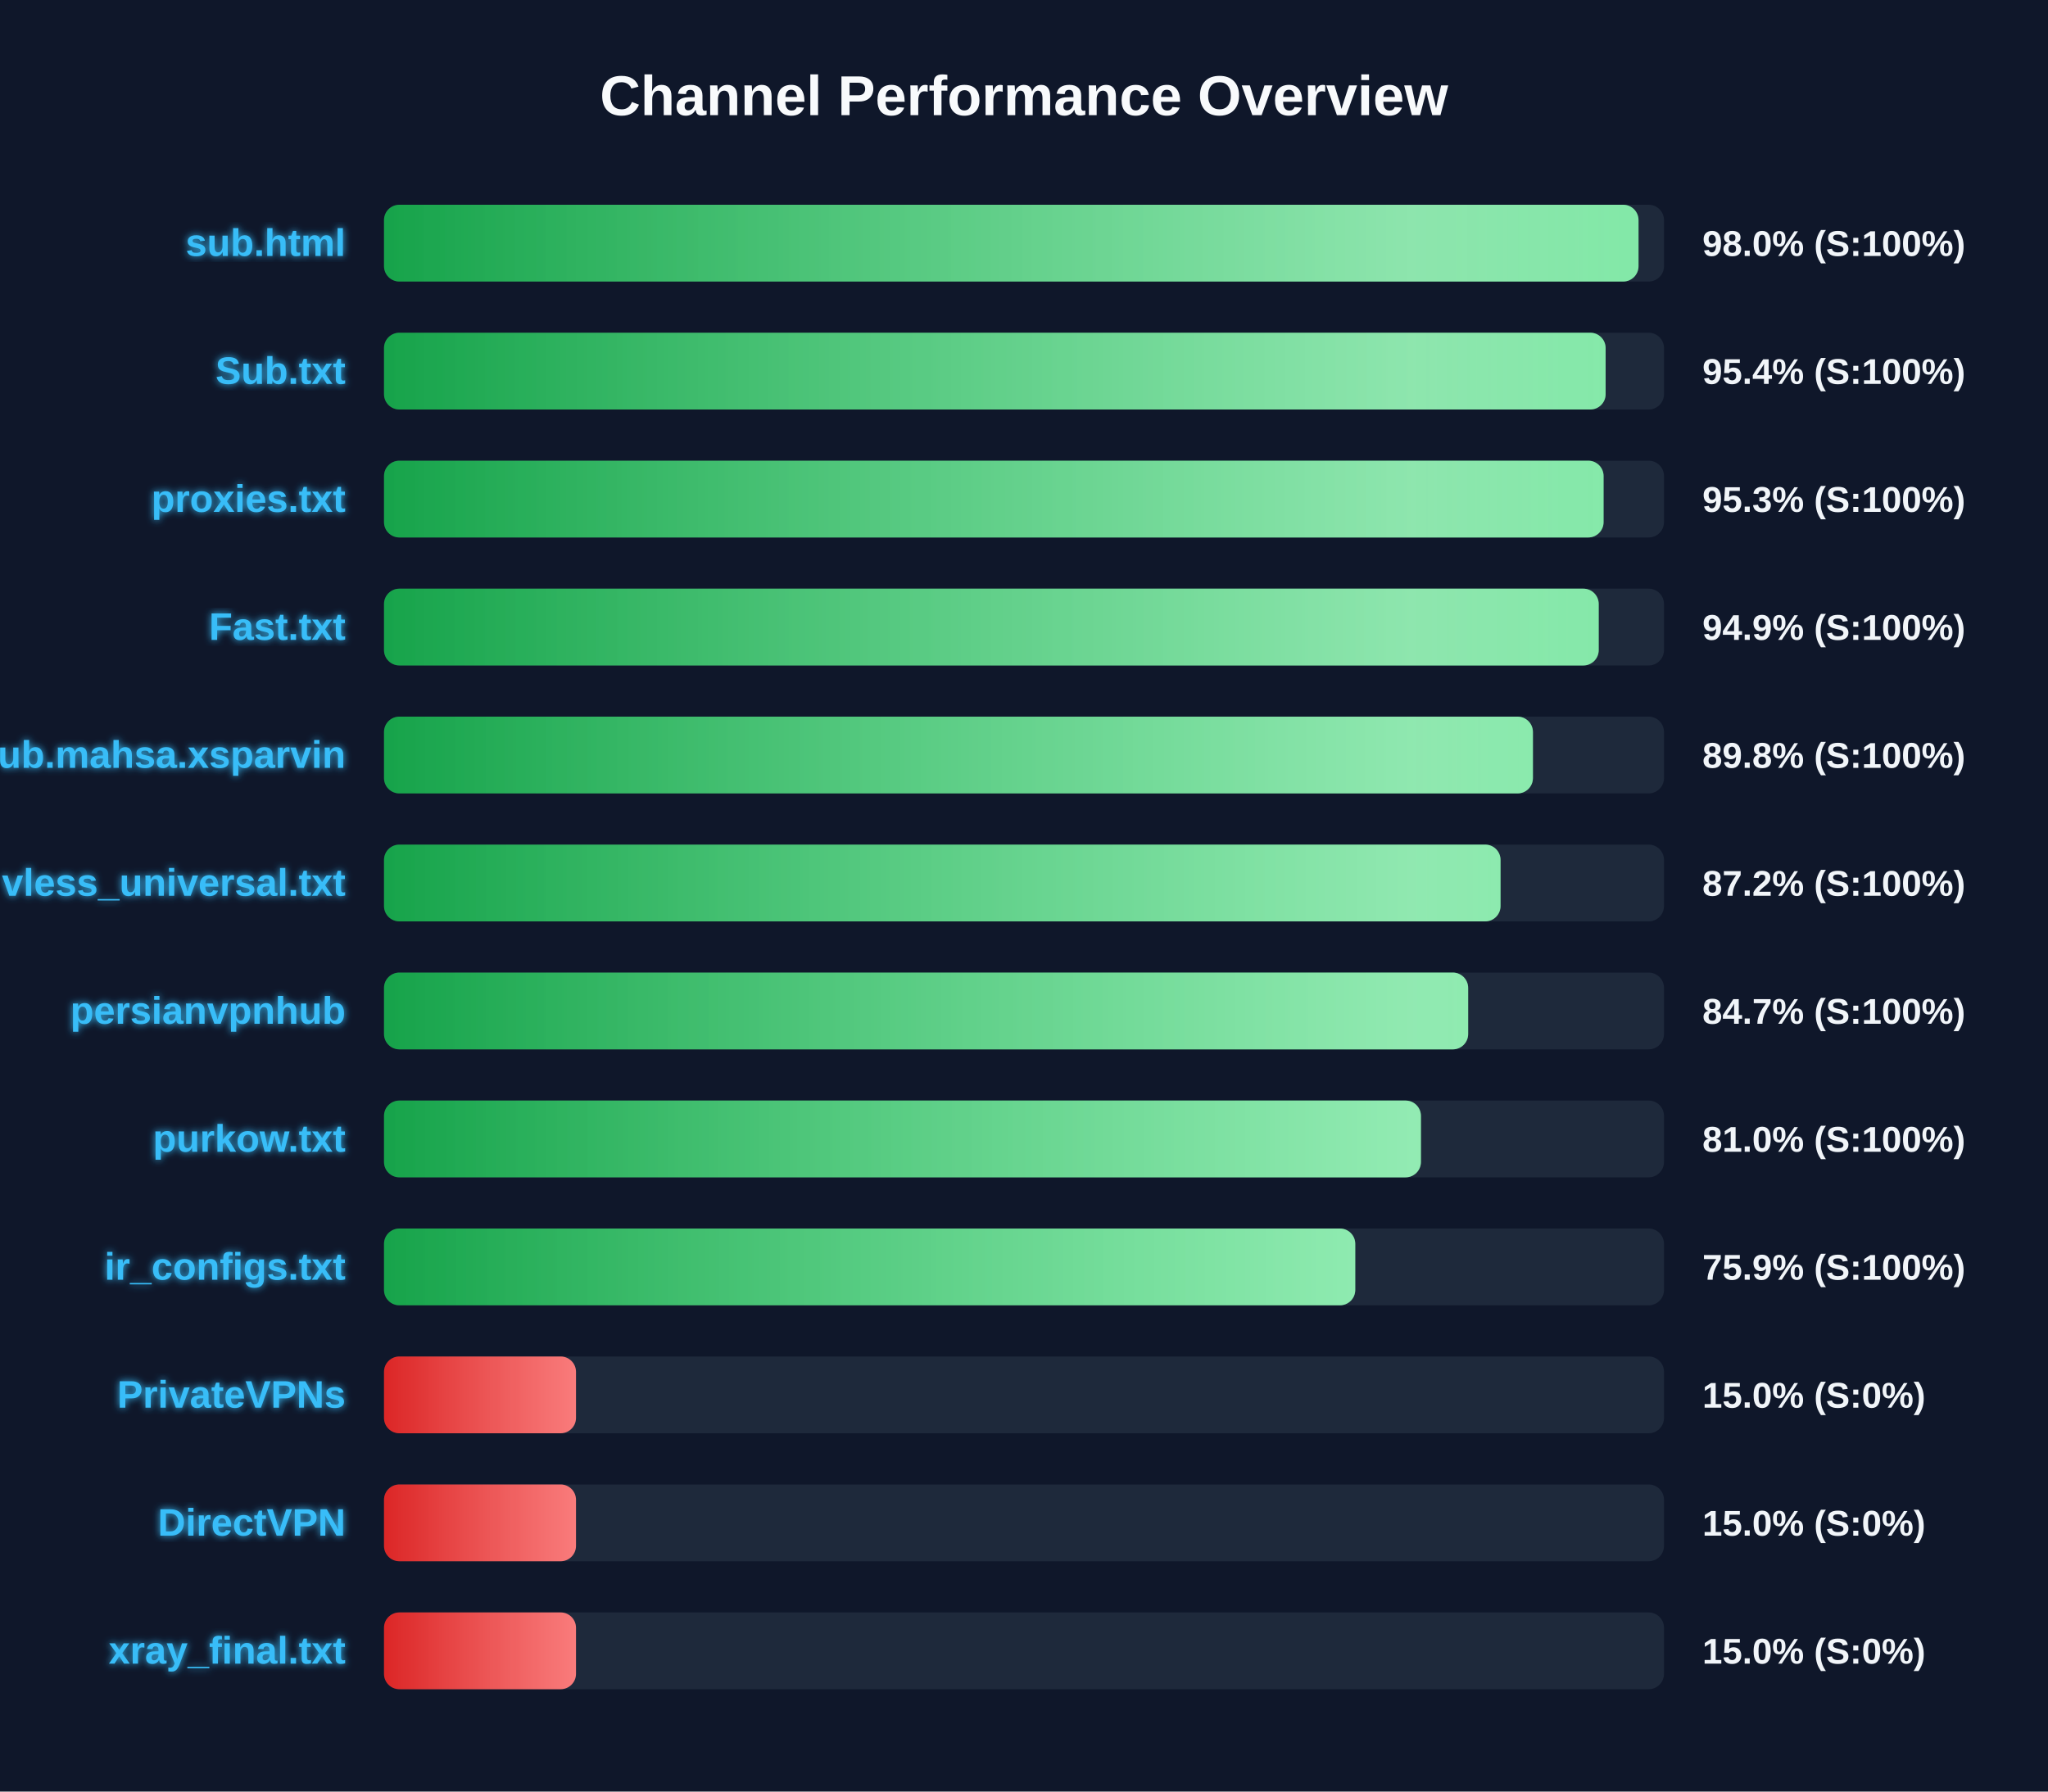
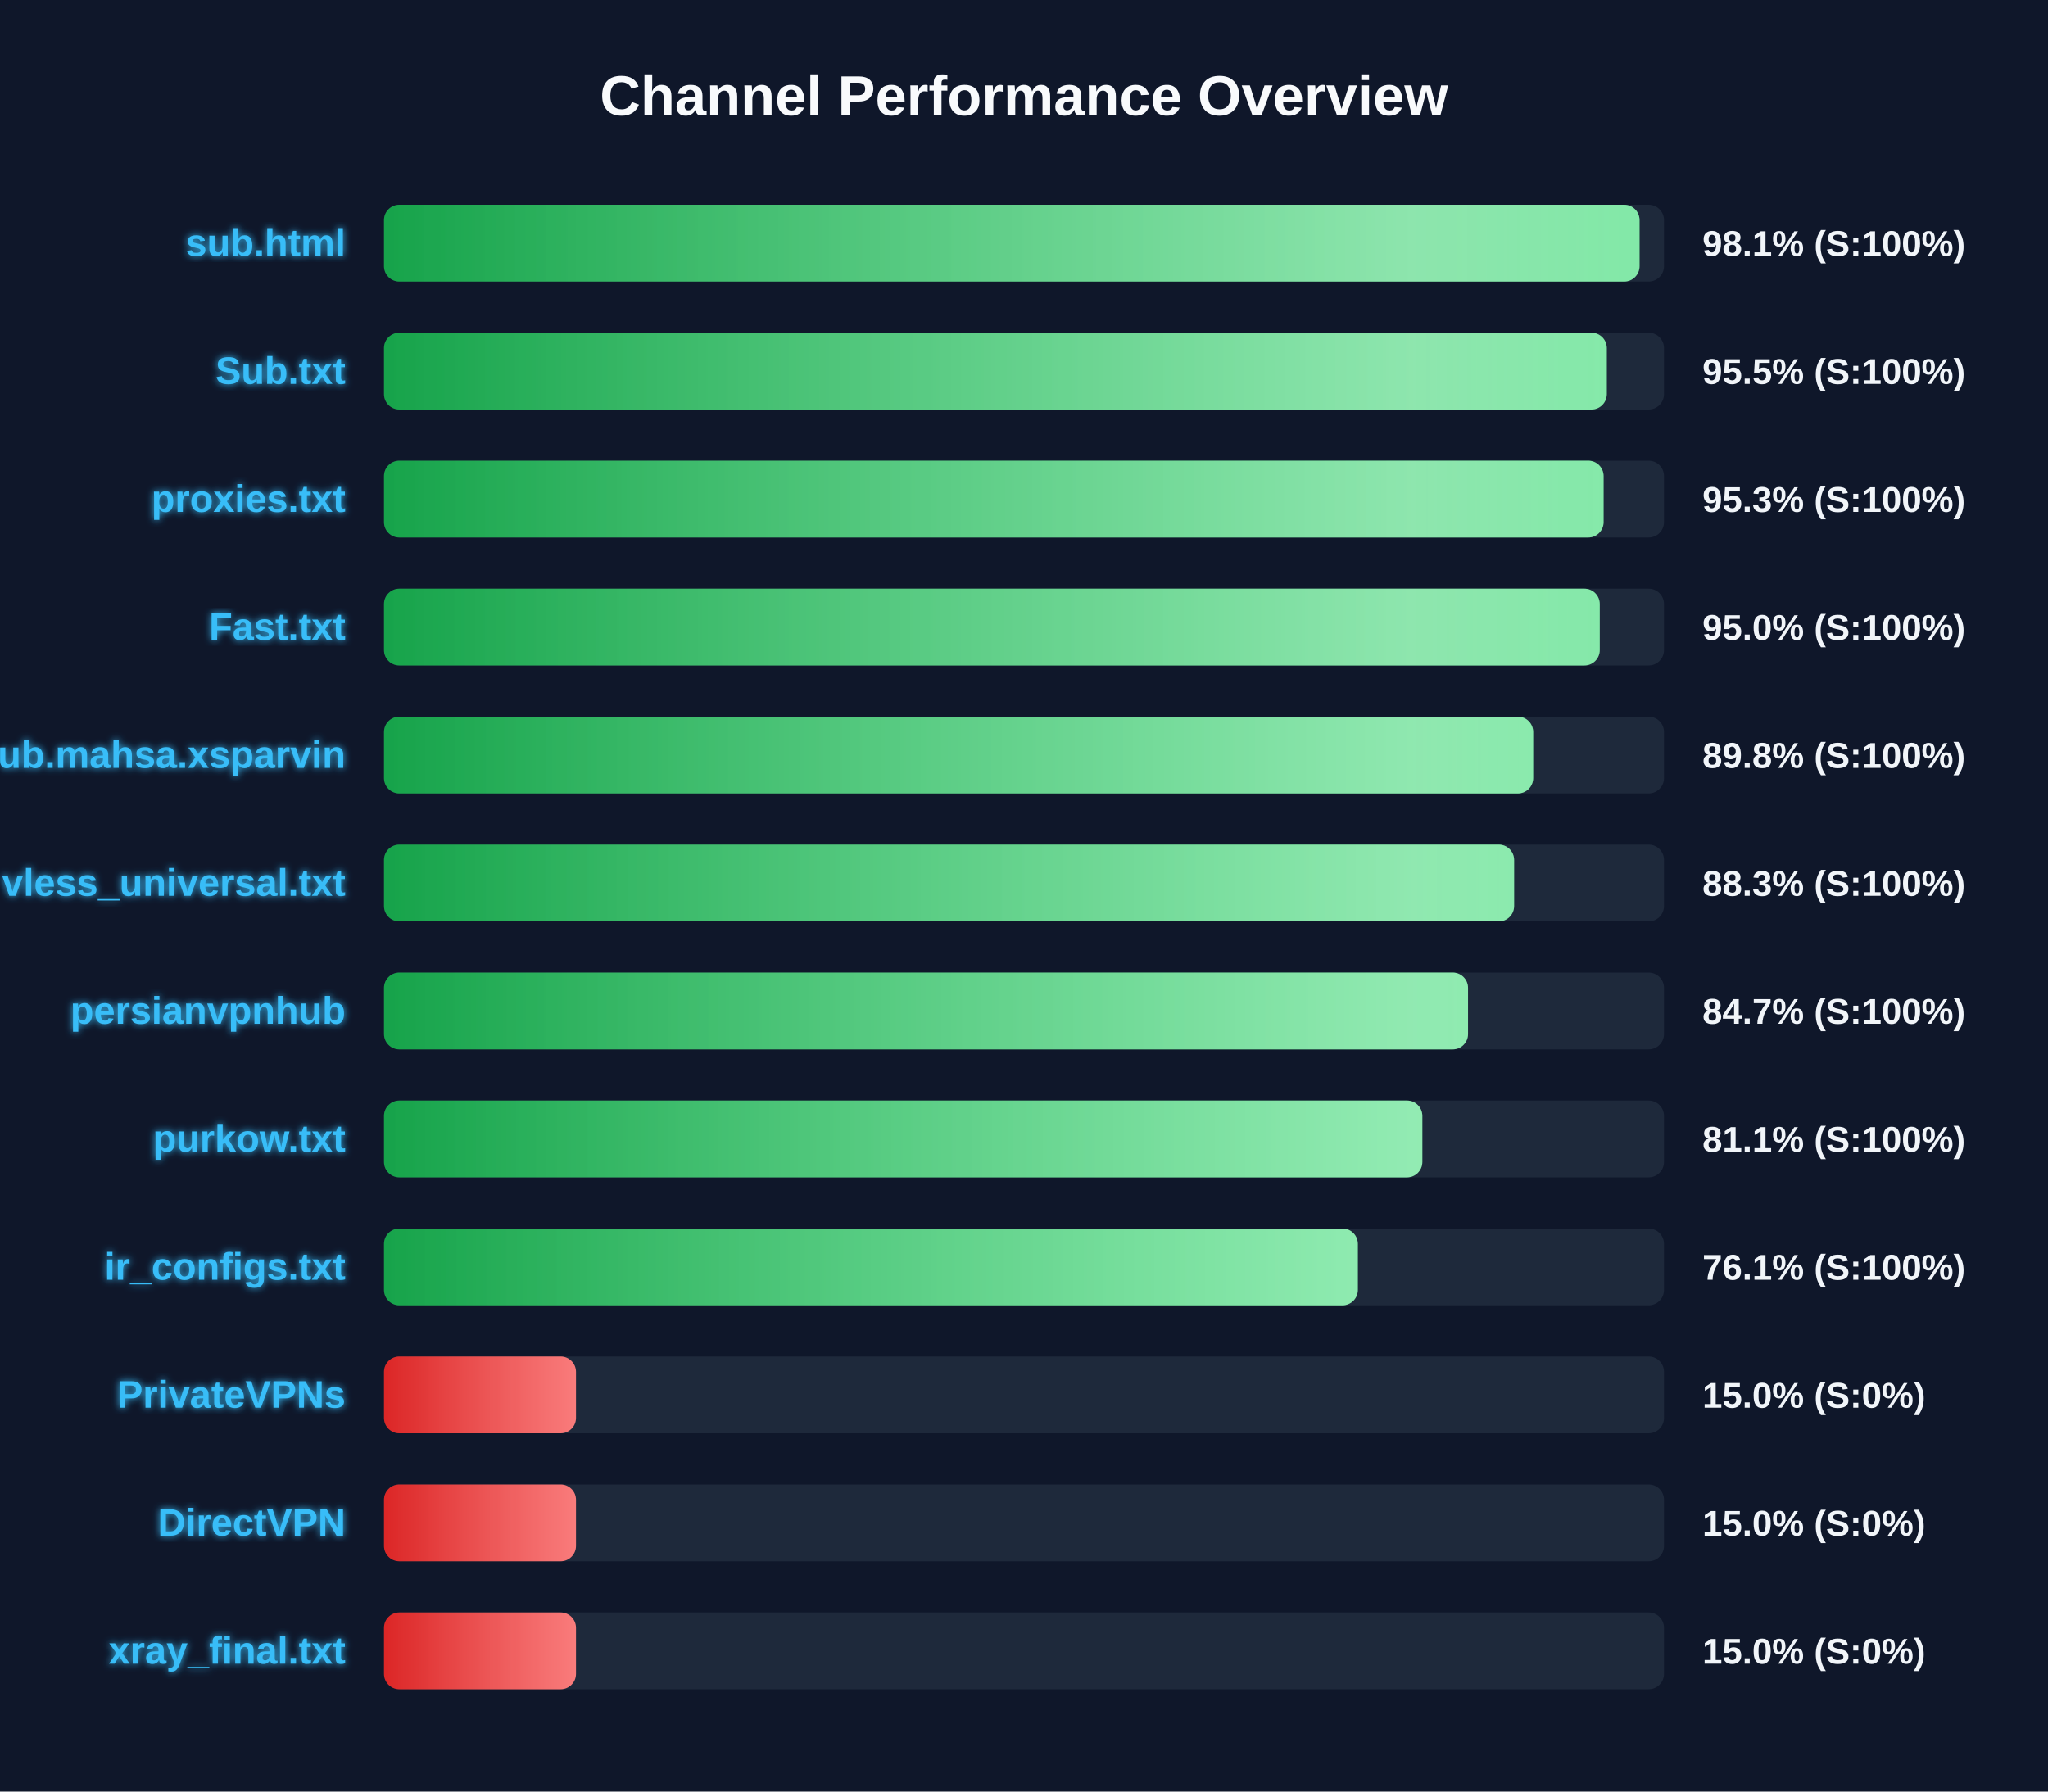
<svg xmlns="http://www.w3.org/2000/svg" width="800" height="700" version="1.1">
  <defs>
    <linearGradient id="grad-green" x1="0%" y1="0%" x2="100%" y2="0%">
      <stop offset="0%" stop-color="#16a34a" />
      <stop offset="100%" stop-color="#4ade80" />
    </linearGradient>
    <linearGradient id="grad-yellow" x1="0%" y1="0%" x2="100%" y2="0%">
      <stop offset="0%" stop-color="#ca8a04" />
      <stop offset="100%" stop-color="#fde047" />
    </linearGradient>
    <linearGradient id="grad-red" x1="0%" y1="0%" x2="100%" y2="0%">
      <stop offset="0%" stop-color="#dc2626" />
      <stop offset="100%" stop-color="#f87171" />
    </linearGradient>
    <linearGradient id="shimmer" x1="0%" y1="0%" x2="100%" y2="0%">
      <stop offset="0%" stop-color="rgba(255,255,255,0)" />
      <stop offset="50%" stop-color="rgba(255,255,255,0.4)" />
      <stop offset="100%" stop-color="rgba(255,255,255,0)" />
    </linearGradient>
    <filter id="glow" x="-20%" y="-20%" width="140%" height="140%">
      <feGaussianBlur stdDeviation="1.5" result="blur" />
      <feComposite in="SourceGraphic" in2="blur" operator="over" />
    </filter>
  </defs>
  <style>
        .bg-rect { fill: #0f172a; }
        .title { font: bold 22px 'Segoe UI', Arial, sans-serif; fill: #f8fafc; }
        .row { font: bold 15px 'Segoe UI', Arial, sans-serif; fill: #38bdf8; filter: url(#glow); }
        .score { font: bold 14px 'Segoe UI', Arial, sans-serif; fill: #f1f5f9; }
        @keyframes shimmer-anim {
            0% { transform: translateX(-100%); }
            100% { transform: translateX(200%); }
        }
        .shimmer-rect {
            animation: shimmer-anim 2.5s infinite linear;
        }
    </style>
  <rect width="100%" height="100%" class="bg-rect" />
  <text x="400" y="45" text-anchor="middle" class="title">Channel Performance Overview</text>
  <rect x="150" y="80" width="500" height="30" fill="#1e293b" rx="6" />
  <clipPath id="clip-0">
-     <rect x="150" y="80" width="490.05" height="30" rx="6" />
+     <rect x="150" y="80" width="490.45" height="30" rx="6" />
  </clipPath>
-   <rect x="150" y="80" width="490.05" height="30" fill="url(#grad-green)" rx="6" />
+   <rect x="150" y="80" width="490.45" height="30" fill="url(#grad-green)" rx="6" />
  <g clip-path="url(#clip-0)">
    <rect x="150" y="80" width="100%" height="30" fill="url(#shimmer)" class="shimmer-rect" />
  </g>
  <text x="135" y="100" text-anchor="end" class="row">sub.html</text>
-   <text x="665" y="100" text-anchor="start" class="score">98.0% (S:100%)</text>
+   <text x="665" y="100" text-anchor="start" class="score">98.1% (S:100%)</text>
  <rect x="150" y="130" width="500" height="30" fill="#1e293b" rx="6" />
  <clipPath id="clip-1">
-     <rect x="150" y="130" width="477.2" height="30" rx="6" />
+     <rect x="150" y="130" width="477.65" height="30" rx="6" />
  </clipPath>
-   <rect x="150" y="130" width="477.2" height="30" fill="url(#grad-green)" rx="6" />
+   <rect x="150" y="130" width="477.65" height="30" fill="url(#grad-green)" rx="6" />
  <g clip-path="url(#clip-1)">
    <rect x="150" y="130" width="100%" height="30" fill="url(#shimmer)" class="shimmer-rect" />
  </g>
  <text x="135" y="150" text-anchor="end" class="row">Sub.txt</text>
-   <text x="665" y="150" text-anchor="start" class="score">95.4% (S:100%)</text>
+   <text x="665" y="150" text-anchor="start" class="score">95.5% (S:100%)</text>
  <rect x="150" y="180" width="500" height="30" fill="#1e293b" rx="6" />
  <clipPath id="clip-2">
    <rect x="150" y="180" width="476.4" height="30" rx="6" />
  </clipPath>
  <rect x="150" y="180" width="476.4" height="30" fill="url(#grad-green)" rx="6" />
  <g clip-path="url(#clip-2)">
    <rect x="150" y="180" width="100%" height="30" fill="url(#shimmer)" class="shimmer-rect" />
  </g>
  <text x="135" y="200" text-anchor="end" class="row">proxies.txt</text>
  <text x="665" y="200" text-anchor="start" class="score">95.3% (S:100%)</text>
  <rect x="150" y="230" width="500" height="30" fill="#1e293b" rx="6" />
  <clipPath id="clip-3">
-     <rect x="150" y="230" width="474.5" height="30" rx="6" />
+     <rect x="150" y="230" width="474.9" height="30" rx="6" />
  </clipPath>
-   <rect x="150" y="230" width="474.5" height="30" fill="url(#grad-green)" rx="6" />
+   <rect x="150" y="230" width="474.9" height="30" fill="url(#grad-green)" rx="6" />
  <g clip-path="url(#clip-3)">
    <rect x="150" y="230" width="100%" height="30" fill="url(#shimmer)" class="shimmer-rect" />
  </g>
  <text x="135" y="250" text-anchor="end" class="row">Fast.txt</text>
-   <text x="665" y="250" text-anchor="start" class="score">94.9% (S:100%)</text>
+   <text x="665" y="250" text-anchor="start" class="score">95.0% (S:100%)</text>
  <rect x="150" y="280" width="500" height="30" fill="#1e293b" rx="6" />
  <clipPath id="clip-4">
-     <rect x="150" y="280" width="448.8" height="30" rx="6" />
+     <rect x="150" y="280" width="448.9" height="30" rx="6" />
  </clipPath>
-   <rect x="150" y="280" width="448.8" height="30" fill="url(#grad-green)" rx="6" />
+   <rect x="150" y="280" width="448.9" height="30" fill="url(#grad-green)" rx="6" />
  <g clip-path="url(#clip-4)">
    <rect x="150" y="280" width="100%" height="30" fill="url(#shimmer)" class="shimmer-rect" />
  </g>
  <text x="135" y="300" text-anchor="end" class="row">Sub.mahsa.xsparvin</text>
  <text x="665" y="300" text-anchor="start" class="score">89.8% (S:100%)</text>
  <rect x="150" y="330" width="500" height="30" fill="#1e293b" rx="6" />
  <clipPath id="clip-5">
-     <rect x="150" y="330" width="436.15" height="30" rx="6" />
+     <rect x="150" y="330" width="441.45" height="30" rx="6" />
  </clipPath>
-   <rect x="150" y="330" width="436.15" height="30" fill="url(#grad-green)" rx="6" />
+   <rect x="150" y="330" width="441.45" height="30" fill="url(#grad-green)" rx="6" />
  <g clip-path="url(#clip-5)">
    <rect x="150" y="330" width="100%" height="30" fill="url(#shimmer)" class="shimmer-rect" />
  </g>
  <text x="135" y="350" text-anchor="end" class="row">vless_universal.txt</text>
-   <text x="665" y="350" text-anchor="start" class="score">87.2% (S:100%)</text>
+   <text x="665" y="350" text-anchor="start" class="score">88.3% (S:100%)</text>
  <rect x="150" y="380" width="500" height="30" fill="#1e293b" rx="6" />
  <clipPath id="clip-6">
-     <rect x="150" y="380" width="423.5" height="30" rx="6" />
+     <rect x="150" y="380" width="423.45" height="30" rx="6" />
  </clipPath>
-   <rect x="150" y="380" width="423.5" height="30" fill="url(#grad-green)" rx="6" />
+   <rect x="150" y="380" width="423.45" height="30" fill="url(#grad-green)" rx="6" />
  <g clip-path="url(#clip-6)">
    <rect x="150" y="380" width="100%" height="30" fill="url(#shimmer)" class="shimmer-rect" />
  </g>
  <text x="135" y="400" text-anchor="end" class="row">persianvpnhub</text>
  <text x="665" y="400" text-anchor="start" class="score">84.7% (S:100%)</text>
  <rect x="150" y="430" width="500" height="30" fill="#1e293b" rx="6" />
  <clipPath id="clip-7">
-     <rect x="150" y="430" width="405.05" height="30" rx="6" />
+     <rect x="150" y="430" width="405.6" height="30" rx="6" />
  </clipPath>
-   <rect x="150" y="430" width="405.05" height="30" fill="url(#grad-green)" rx="6" />
+   <rect x="150" y="430" width="405.6" height="30" fill="url(#grad-green)" rx="6" />
  <g clip-path="url(#clip-7)">
    <rect x="150" y="430" width="100%" height="30" fill="url(#shimmer)" class="shimmer-rect" />
  </g>
  <text x="135" y="450" text-anchor="end" class="row">purkow.txt</text>
-   <text x="665" y="450" text-anchor="start" class="score">81.0% (S:100%)</text>
+   <text x="665" y="450" text-anchor="start" class="score">81.1% (S:100%)</text>
  <rect x="150" y="480" width="500" height="30" fill="#1e293b" rx="6" />
  <clipPath id="clip-8">
-     <rect x="150" y="480" width="379.4" height="30" rx="6" />
+     <rect x="150" y="480" width="380.4" height="30" rx="6" />
  </clipPath>
-   <rect x="150" y="480" width="379.4" height="30" fill="url(#grad-green)" rx="6" />
+   <rect x="150" y="480" width="380.4" height="30" fill="url(#grad-green)" rx="6" />
  <g clip-path="url(#clip-8)">
    <rect x="150" y="480" width="100%" height="30" fill="url(#shimmer)" class="shimmer-rect" />
  </g>
  <text x="135" y="500" text-anchor="end" class="row">ir_configs.txt</text>
-   <text x="665" y="500" text-anchor="start" class="score">75.9% (S:100%)</text>
+   <text x="665" y="500" text-anchor="start" class="score">76.1% (S:100%)</text>
  <rect x="150" y="530" width="500" height="30" fill="#1e293b" rx="6" />
  <clipPath id="clip-9">
    <rect x="150" y="530" width="75.0" height="30" rx="6" />
  </clipPath>
  <rect x="150" y="530" width="75.0" height="30" fill="url(#grad-red)" rx="6" />
  <g clip-path="url(#clip-9)">
    <rect x="150" y="530" width="100%" height="30" fill="url(#shimmer)" class="shimmer-rect" />
  </g>
  <text x="135" y="550" text-anchor="end" class="row">PrivateVPNs</text>
  <text x="665" y="550" text-anchor="start" class="score">15.0% (S:0%)</text>
  <rect x="150" y="580" width="500" height="30" fill="#1e293b" rx="6" />
  <clipPath id="clip-10">
    <rect x="150" y="580" width="75.0" height="30" rx="6" />
  </clipPath>
  <rect x="150" y="580" width="75.0" height="30" fill="url(#grad-red)" rx="6" />
  <g clip-path="url(#clip-10)">
    <rect x="150" y="580" width="100%" height="30" fill="url(#shimmer)" class="shimmer-rect" />
  </g>
  <text x="135" y="600" text-anchor="end" class="row">DirectVPN</text>
  <text x="665" y="600" text-anchor="start" class="score">15.0% (S:0%)</text>
  <rect x="150" y="630" width="500" height="30" fill="#1e293b" rx="6" />
  <clipPath id="clip-11">
    <rect x="150" y="630" width="75.0" height="30" rx="6" />
  </clipPath>
  <rect x="150" y="630" width="75.0" height="30" fill="url(#grad-red)" rx="6" />
  <g clip-path="url(#clip-11)">
    <rect x="150" y="630" width="100%" height="30" fill="url(#shimmer)" class="shimmer-rect" />
  </g>
  <text x="135" y="650" text-anchor="end" class="row">xray_final.txt</text>
  <text x="665" y="650" text-anchor="start" class="score">15.0% (S:0%)</text>
</svg>
